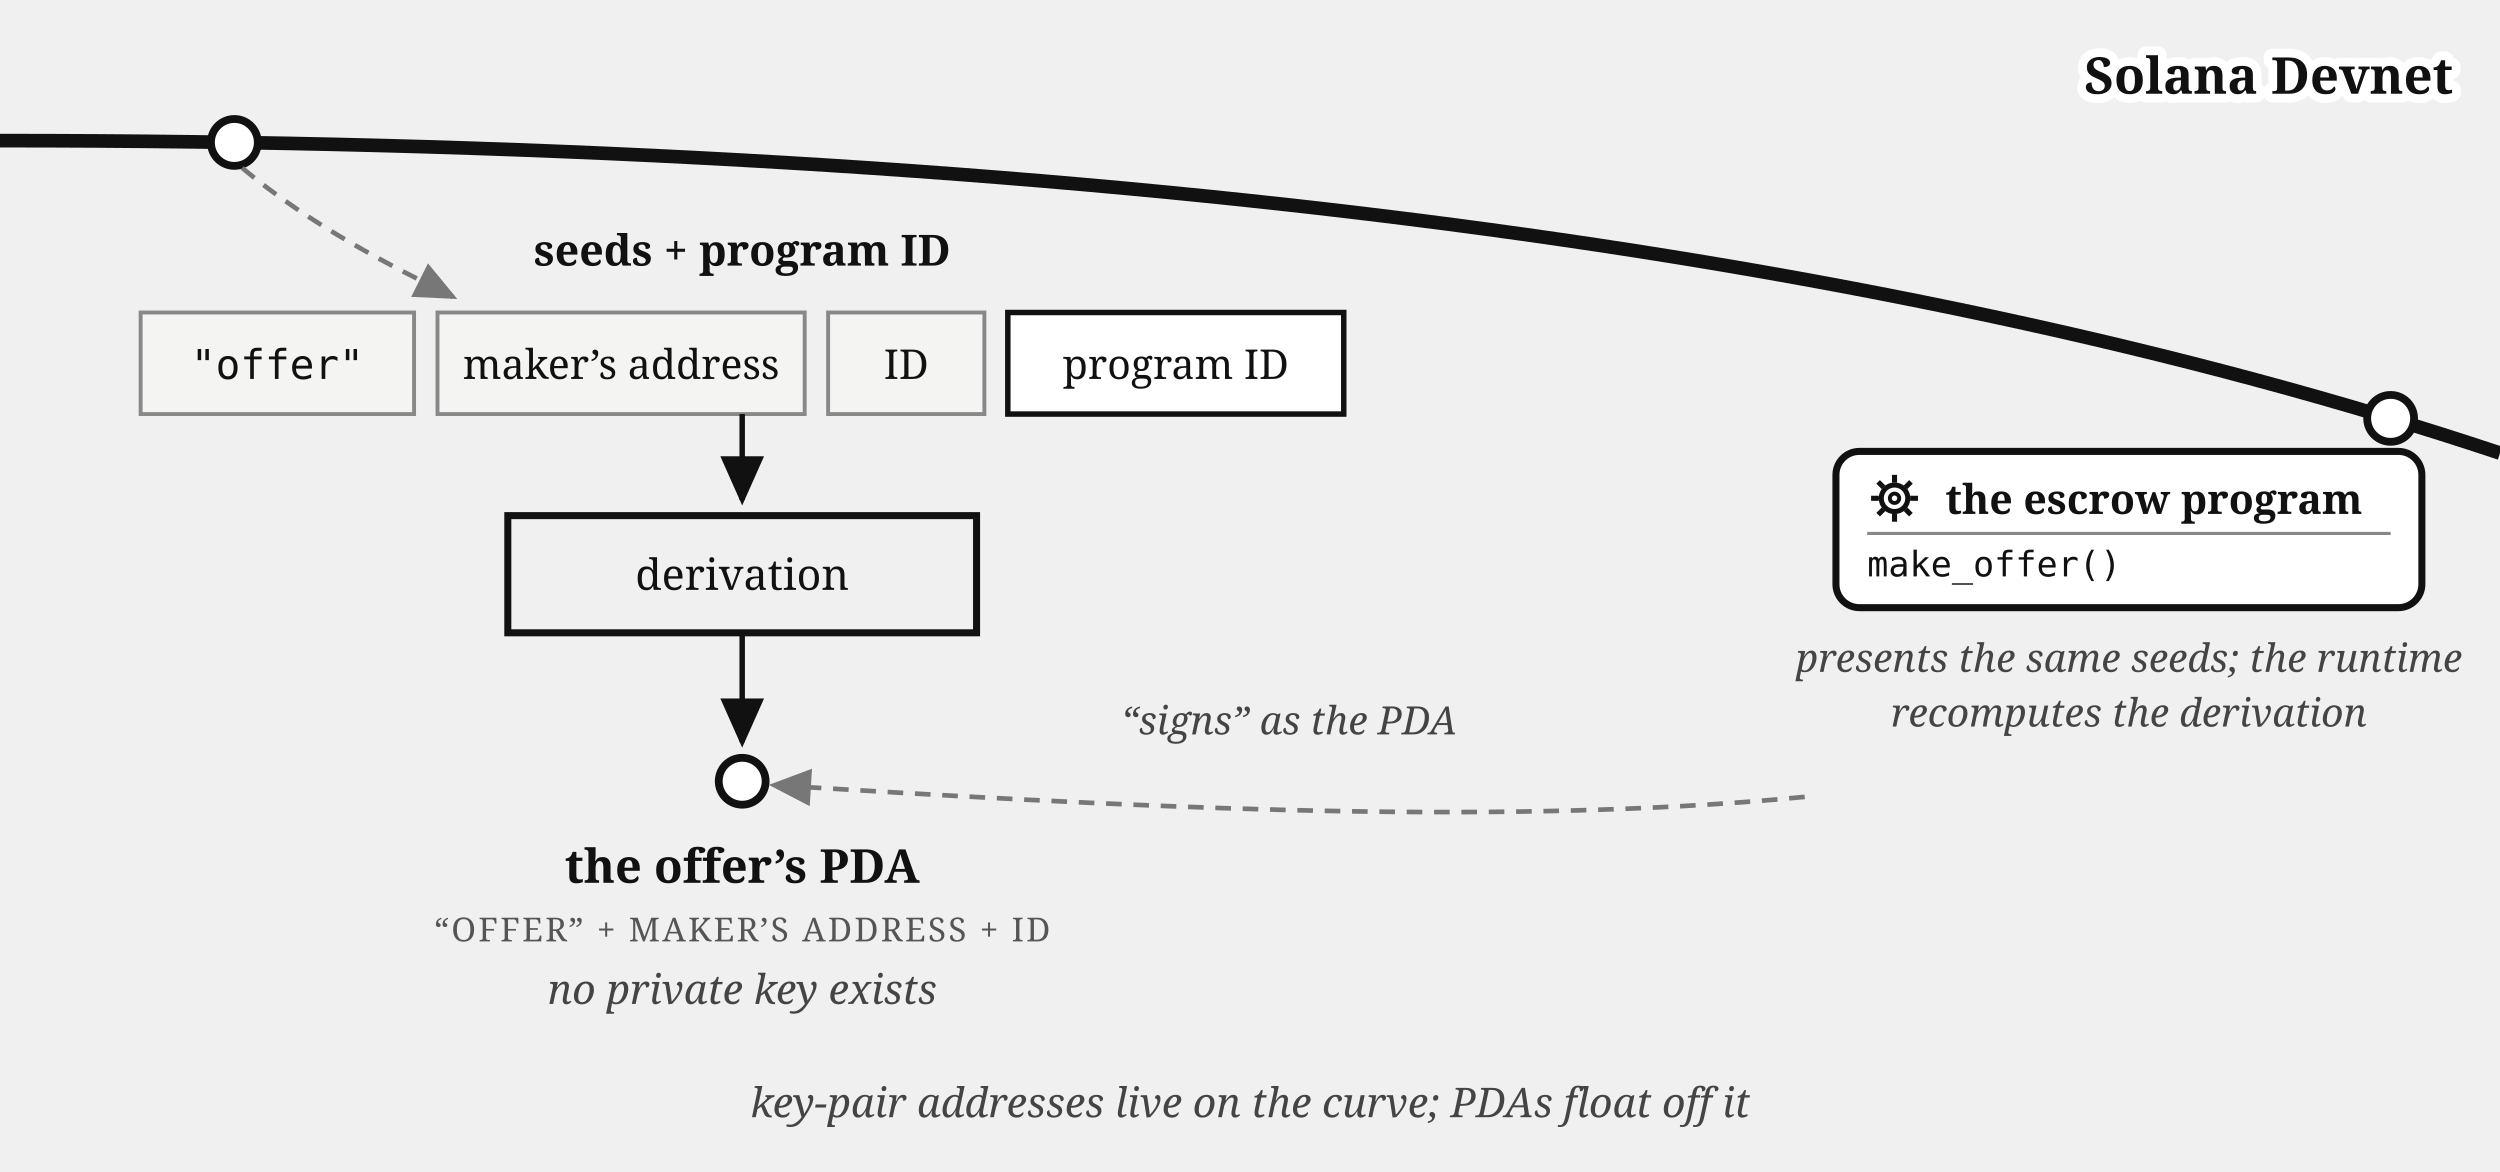
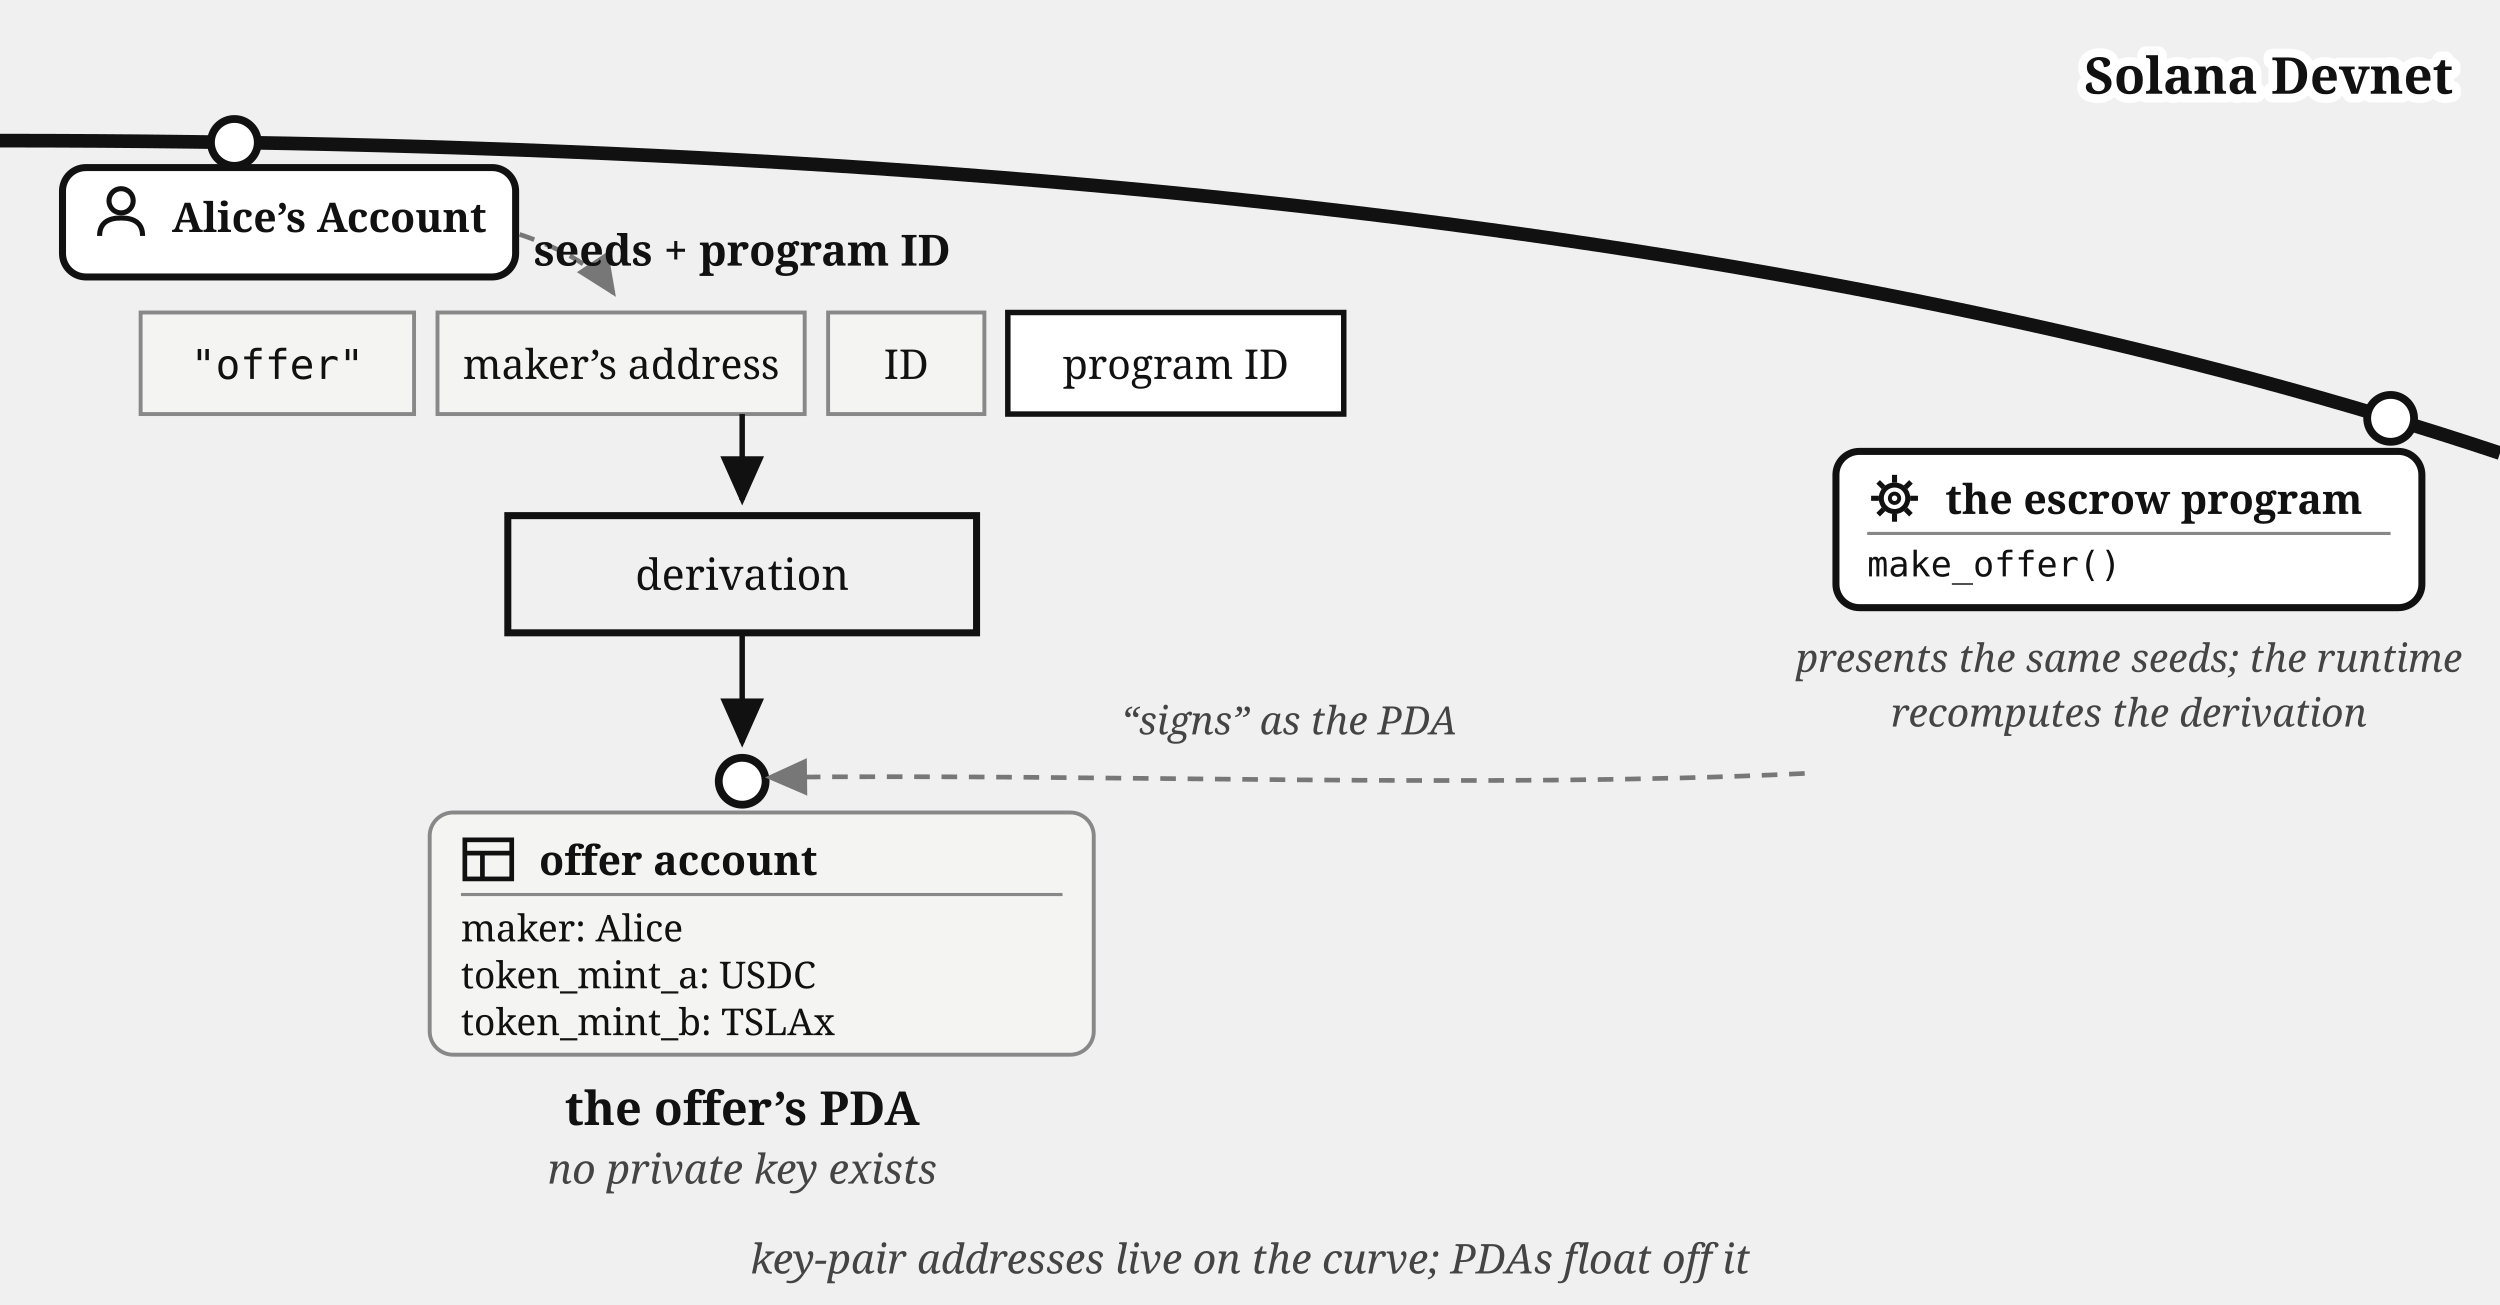
- <svg xmlns="http://www.w3.org/2000/svg" viewBox="0 0 640 300" font-family="Georgia, serif" fill="#111">
+ <svg xmlns="http://www.w3.org/2000/svg" viewBox="0 0 640 334" font-family="Georgia, serif" fill="#111">
  <defs>
    <marker id="pda-derivation-i" markerWidth="9" markerHeight="8" refX="8" refY="4" orient="auto">
      <path d="M0,0 L9,4 L0,8 z" fill="#111" />
    </marker>
    <marker id="pda-derivation-g" markerWidth="9" markerHeight="8" refX="8" refY="4" orient="auto">
      <path d="M0,0 L9,4 L0,8 z" fill="#777" />
    </marker>
  </defs>
  <path d="M 0,36 Q 400,36 640,116" fill="none" stroke="#111" stroke-width="3.5" />
  <text stroke="#fff" stroke-width="4.5" paint-order="stroke" stroke-linejoin="round" x="628" y="24" font-size="13" font-weight="bold" text-anchor="end">Solana Devnet</text>
  <circle cx="60" cy="36.464" r="6" fill="#fff" stroke="#111" stroke-width="2" />
-   <path d="M 62,43 C 80,58 100,68 116,76" fill="none" stroke="#777" stroke-width="1.2" stroke-dasharray="4 3" marker-end="url(#pda-derivation-g)" />
+   <rect x="16" y="42.9" width="116" height="28" rx="6" fill="#fff" stroke="#111" stroke-width="1.8" />
+   <g transform="translate(24,47.4)">
+     <circle cx="7" cy="4" r="3.1" fill="none" stroke="#111" stroke-width="1.3" />
+     <path d="M 1.5,13 Q 1.5,8.4 7,8.4 Q 12.5,8.4 12.5,13" fill="none" stroke="#111" stroke-width="1.3" />
+   </g>
+   <text x="44" y="59.4" font-size="10.5" font-weight="bold">Alice’s Account</text>
+   <path d="M 133,60 C 145,64 153,69 157,75" fill="none" stroke="#777" stroke-width="1.2" stroke-dasharray="4 3" marker-end="url(#pda-derivation-g)" />
  <text x="190" y="68" font-size="11" font-weight="bold" text-anchor="middle">seeds + program ID</text>
  <rect x="36" y="80" width="70" height="26" fill="#f4f4f2" stroke="#888" />
  <text x="71" y="97" font-size="10.5" text-anchor="middle" font-family="Menlo, monospace">"offer"</text>
  <rect x="112" y="80" width="94" height="26" fill="#f4f4f2" stroke="#888" />
  <text x="159" y="97" font-size="10.5" text-anchor="middle">maker’s address</text>
  <rect x="212" y="80" width="40" height="26" fill="#f4f4f2" stroke="#888" />
  <text x="232" y="97" font-size="10.5" text-anchor="middle">ID</text>
  <rect x="258" y="80" width="86" height="26" fill="#fff" stroke="#111" stroke-width="1.4" />
  <text x="301" y="97" font-size="10.5" text-anchor="middle">program ID</text>
  <path d="M 190,106 v 22" stroke="#111" stroke-width="1.4" marker-end="url(#pda-derivation-i)" />
  <rect x="130" y="132" width="120" height="30" fill="none" stroke="#111" stroke-width="1.8" />
  <text x="190" y="151" font-size="11" text-anchor="middle">derivation</text>
  <path d="M 190,162 v 28" stroke="#111" stroke-width="1.4" marker-end="url(#pda-derivation-i)" />
  <circle cx="190" cy="200" r="6" fill="#fff" stroke="#111" stroke-width="2" />
-   <text x="190" y="226" font-size="12" font-weight="bold" text-anchor="middle">the offer’s PDA</text>
-   <text x="190" y="241" font-size="8.5" letter-spacing="0.6" fill="#555" text-anchor="middle">“OFFER” + MAKER’S ADDRESS + ID</text>
-   <text x="190" y="257" font-size="10.5" fill="#444" text-anchor="middle" font-style="italic">no private key exists</text>
+   <g>
+     <rect x="110" y="208" width="170" height="62" rx="6" fill="#f4f4f2" stroke="#888" />
+     <g transform="translate(118,213)" stroke="#111" stroke-width="1.2" fill="none">
+       <rect x="1" y="2" width="12" height="10" />
+       <line x1="1" y1="5.4" x2="13" y2="5.4" />
+       <line x1="5.5" y1="5.4" x2="5.5" y2="12" />
+     </g>
+     <text x="138" y="224" font-size="10.5" font-weight="bold">offer account</text>
+     <line x1="118" y1="229" x2="272" y2="229" stroke="#888" stroke-width="0.8" />
+     <text x="118" y="241" font-size="9.5">maker: Alice</text>
+     <text x="118" y="253" font-size="9.5">token_mint_a: USDC</text>
+     <text x="118" y="265" font-size="9.5">token_mint_b: TSLAx</text>
+   </g>
+   <text x="190" y="288" font-size="12" font-weight="bold" text-anchor="middle">the offer’s PDA</text>
+   <text x="190" y="303" font-size="10.5" fill="#444" text-anchor="middle" font-style="italic">no private key exists</text>
  <circle cx="612" cy="107.104" r="6" fill="#fff" stroke="#111" stroke-width="2" />
  <rect x="470" y="115.559" width="150" height="40" rx="6" fill="#fff" stroke="#111" stroke-width="1.8" />
  <g transform="translate(478,120.559)">
    <circle cx="7" cy="7" r="3.4" fill="none" stroke="#111" stroke-width="1.3" />
    <circle cx="7" cy="7" r="1.2" fill="none" stroke="#111" stroke-width="1" />
    <g stroke="#111" stroke-width="1.3">
      <line x1="7" y1="1" x2="7" y2="3" />
      <line x1="7" y1="11" x2="7" y2="13" />
      <line x1="1" y1="7" x2="3" y2="7" />
      <line x1="11" y1="7" x2="13" y2="7" />
      <line x1="2.8" y1="2.8" x2="4.2" y2="4.2" />
      <line x1="9.8" y1="9.8" x2="11.2" y2="11.2" />
      <line x1="11.2" y1="2.8" x2="9.8" y2="4.2" />
      <line x1="2.8" y1="11.2" x2="4.2" y2="9.8" />
    </g>
  </g>
  <text x="498" y="131.559" font-size="10.5" font-weight="bold">the escrow program</text>
  <line x1="478" y1="136.559" x2="612" y2="136.559" stroke="#888" stroke-width="0.8" />
  <text x="478" y="147.559" font-size="9" font-family="Menlo, monospace">make_offer()</text>
  <text x="545" y="172" font-size="10" fill="#444" text-anchor="middle" font-style="italic">presents the same seeds; the runtime</text>
  <text x="545" y="186" font-size="10" fill="#444" text-anchor="middle" font-style="italic">recomputes the derivation</text>
-   <path d="M 462,204 C 380,212 280,206 198,201" fill="none" stroke="#777" stroke-width="1.2" stroke-dasharray="4 3" marker-end="url(#pda-derivation-g)" />
+   <path d="M 462,198 C 380,202 282,198 197,199" fill="none" stroke="#777" stroke-width="1.2" stroke-dasharray="4 3" marker-end="url(#pda-derivation-g)" />
  <text x="330" y="188" font-size="10" fill="#444" text-anchor="middle" font-style="italic">“signs” as the PDA</text>
-   <text x="320" y="286" font-size="10.5" fill="#444" text-anchor="middle" font-style="italic">key-pair addresses live on the curve; PDAs float off it</text>
+   <text x="320" y="326" font-size="10.5" fill="#444" text-anchor="middle" font-style="italic">key-pair addresses live on the curve; PDAs float off it</text>
</svg>
